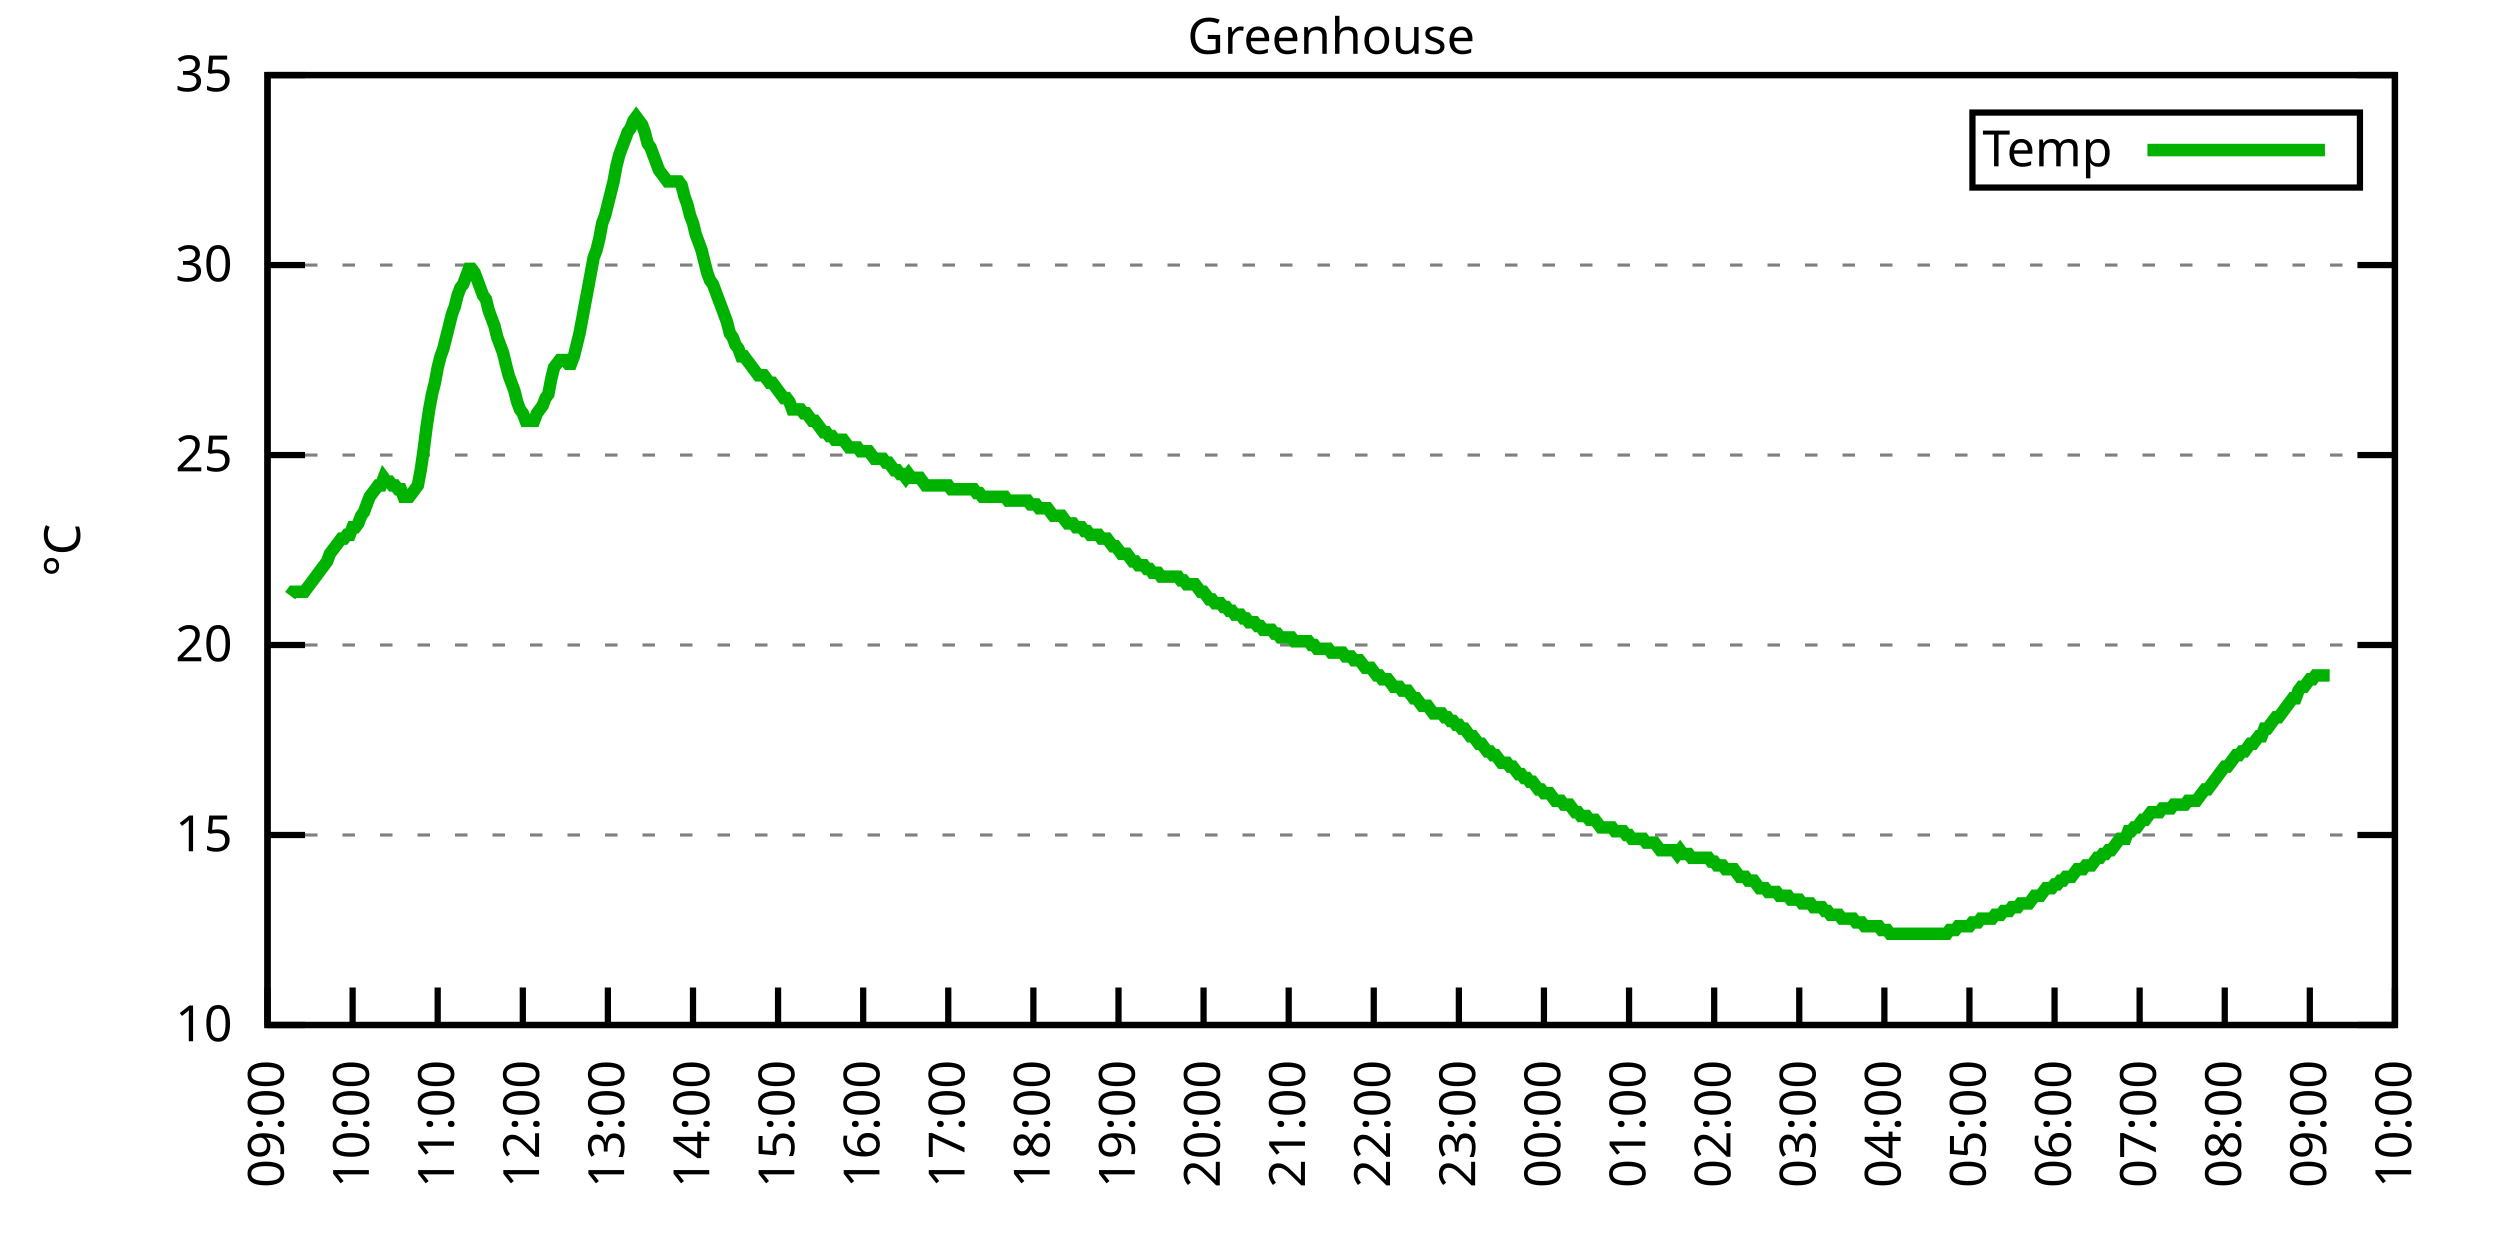
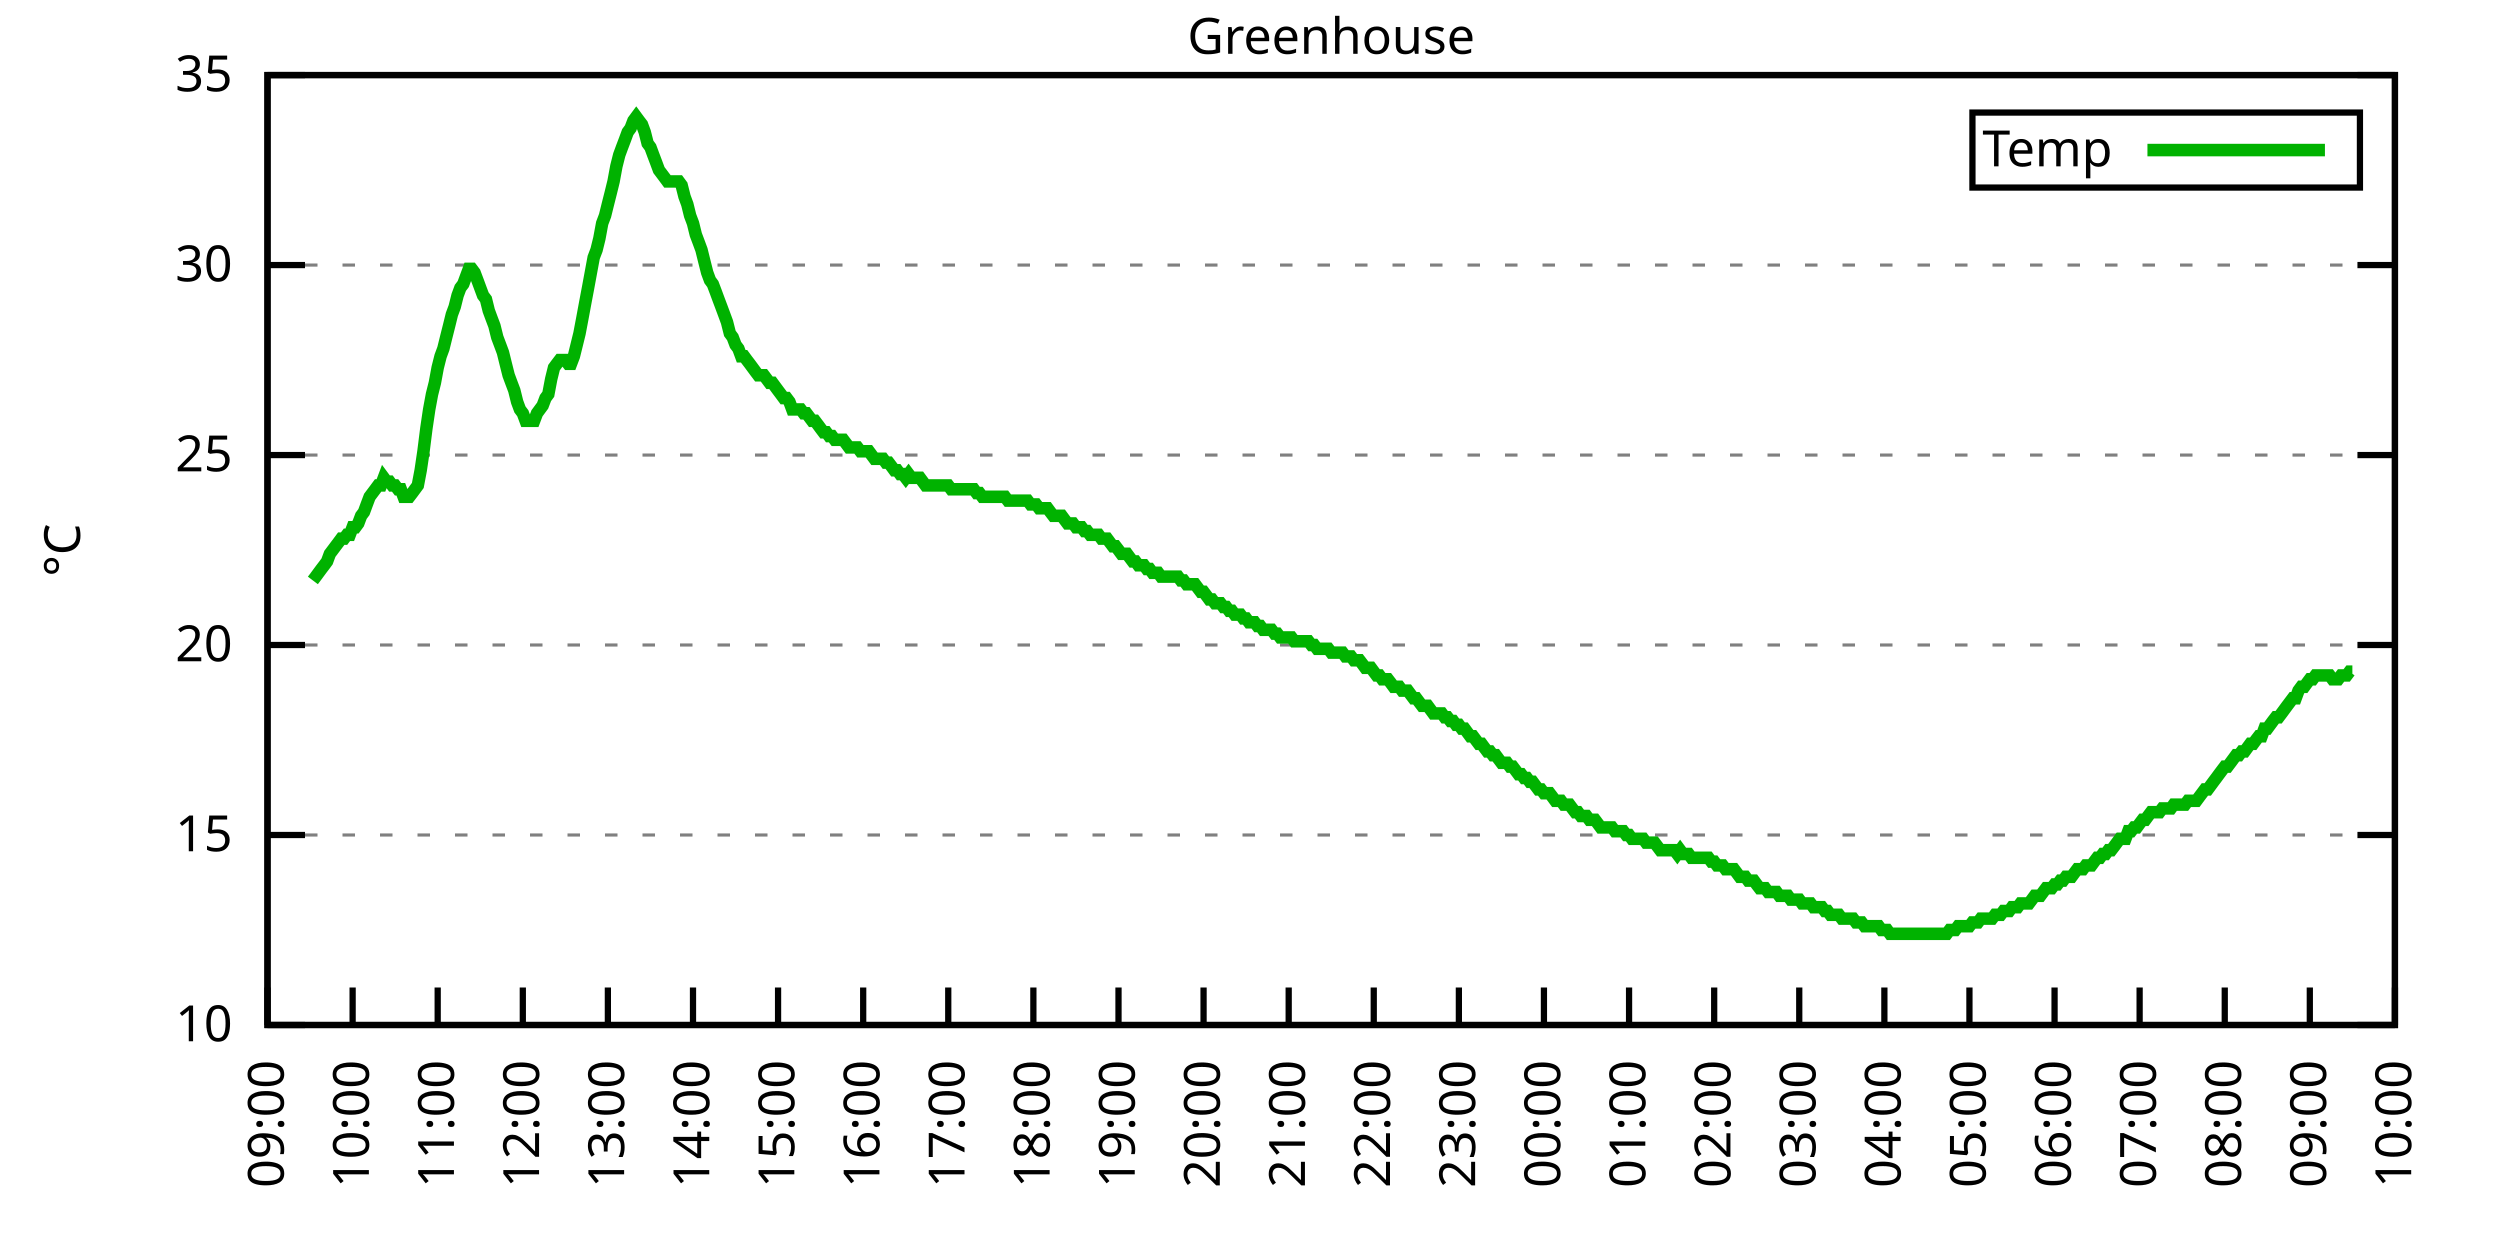
<svg xmlns="http://www.w3.org/2000/svg" xmlns:xlink="http://www.w3.org/1999/xlink" width="400" height="200" viewBox="0 0 400 200">
  <g id="gnuplot_canvas">
    <rect x="0" y="0" width="400" height="200" fill="none" />
    <defs>
      <circle id="gpDot" r="0.5" stroke-width="0.5" stroke="currentColor" />
      <path id="gpPt0" stroke-width="0.333" stroke="currentColor" d="M-1,0 h2 M0,-1 v2" />
      <path id="gpPt1" stroke-width="0.333" stroke="currentColor" d="M-1,-1 L1,1 M1,-1 L-1,1" />
      <path id="gpPt2" stroke-width="0.333" stroke="currentColor" d="M-1,0 L1,0 M0,-1 L0,1 M-1,-1 L1,1 M-1,1 L1,-1" />
      <rect id="gpPt3" stroke-width="0.333" stroke="currentColor" x="-1" y="-1" width="2" height="2" />
      <rect id="gpPt4" stroke-width="0.333" stroke="currentColor" fill="currentColor" x="-1" y="-1" width="2" height="2" />
      <circle id="gpPt5" stroke-width="0.333" stroke="currentColor" cx="0" cy="0" r="1" />
      <use xlink:href="#gpPt5" id="gpPt6" fill="currentColor" stroke="none" />
      <path id="gpPt7" stroke-width="0.333" stroke="currentColor" d="M0,-1.33 L-1.33,0.67 L1.33,0.67 z" />
      <use xlink:href="#gpPt7" id="gpPt8" fill="currentColor" stroke="none" />
      <use xlink:href="#gpPt7" id="gpPt9" stroke="currentColor" transform="rotate(180)" />
      <use xlink:href="#gpPt9" id="gpPt10" fill="currentColor" stroke="none" />
      <use xlink:href="#gpPt3" id="gpPt11" stroke="currentColor" transform="rotate(45)" />
      <use xlink:href="#gpPt11" id="gpPt12" fill="currentColor" stroke="none" />
      <path id="gpPt13" stroke-width="0.333" stroke="currentColor" d="M0,1.330 L1.265,0.411 L0.782,-1.067 L-0.782,-1.076 L-1.265,0.411 z" />
      <use xlink:href="#gpPt13" id="gpPt14" fill="currentColor" stroke="none" />
      <filter id="textbox" filterUnits="objectBoundingBox" x="0" y="0" height="1" width="1">
        <feFlood flood-color="white" flood-opacity="1" result="bgnd" />
        <feComposite in="SourceGraphic" in2="bgnd" operator="atop" />
      </filter>
      <filter id="greybox" filterUnits="objectBoundingBox" x="0" y="0" height="1" width="1">
        <feFlood flood-color="lightgrey" flood-opacity="1" result="grey" />
        <feComposite in="SourceGraphic" in2="grey" operator="atop" />
      </filter>
    </defs>
    <g fill="none" color="white" stroke="currentColor" stroke-width="1.00" stroke-linecap="butt" stroke-linejoin="miter">
</g>
    <g fill="none" color="black" stroke="currentColor" stroke-width="1.00" stroke-linecap="butt" stroke-linejoin="miter">
      <g stroke="none" shape-rendering="crispEdges">
        <polygon fill="rgb(255, 255, 255)" points="42.80,164.00 383.18,164.00 383.18,12.02 42.80,12.02 " />
      </g>
    </g>
    <g fill="none" color="black" stroke="currentColor" stroke-width="1.00" stroke-linecap="butt" stroke-linejoin="miter">
</g>
    <g fill="none" color="black" stroke="black" stroke-width="0.50" stroke-linecap="butt" stroke-linejoin="miter">
</g>
    <g fill="none" color="gray" stroke="currentColor" stroke-width="0.50" stroke-linecap="butt" stroke-linejoin="miter">
      <path stroke="gray" stroke-dasharray="2,4" class="gridline" d="M42.80,164.00 L383.19,164.00  " />
    </g>
    <g fill="none" color="gray" stroke="gray" stroke-width="1.00" stroke-linecap="butt" stroke-linejoin="miter">
</g>
    <g fill="none" color="black" stroke="currentColor" stroke-width="1.00" stroke-linecap="butt" stroke-linejoin="miter">
      <path stroke="black" d="M42.80,164.00 L48.80,164.00 M383.19,164.00 L377.19,164.00  " />
      <g transform="translate(37.20,166.60)" stroke="none" fill="black" font-family="Sans" font-size="8.00" text-anchor="end">
        <text>
          <tspan font-family="Sans"> 10</tspan>
        </text>
      </g>
    </g>
    <g fill="none" color="black" stroke="currentColor" stroke-width="1.00" stroke-linecap="butt" stroke-linejoin="miter">
</g>
    <g fill="none" color="black" stroke="black" stroke-width="0.50" stroke-linecap="butt" stroke-linejoin="miter">
</g>
    <g fill="none" color="gray" stroke="currentColor" stroke-width="0.50" stroke-linecap="butt" stroke-linejoin="miter">
      <path stroke="gray" stroke-dasharray="2,4" class="gridline" d="M42.80,133.60 L383.19,133.60  " />
    </g>
    <g fill="none" color="gray" stroke="gray" stroke-width="1.00" stroke-linecap="butt" stroke-linejoin="miter">
</g>
    <g fill="none" color="black" stroke="currentColor" stroke-width="1.00" stroke-linecap="butt" stroke-linejoin="miter">
      <path stroke="black" d="M42.80,133.60 L48.80,133.60 M383.19,133.60 L377.19,133.60  " />
      <g transform="translate(37.20,136.20)" stroke="none" fill="black" font-family="Sans" font-size="8.00" text-anchor="end">
        <text>
          <tspan font-family="Sans"> 15</tspan>
        </text>
      </g>
    </g>
    <g fill="none" color="black" stroke="currentColor" stroke-width="1.00" stroke-linecap="butt" stroke-linejoin="miter">
</g>
    <g fill="none" color="black" stroke="black" stroke-width="0.50" stroke-linecap="butt" stroke-linejoin="miter">
</g>
    <g fill="none" color="gray" stroke="currentColor" stroke-width="0.50" stroke-linecap="butt" stroke-linejoin="miter">
      <path stroke="gray" stroke-dasharray="2,4" class="gridline" d="M42.80,103.20 L383.19,103.20  " />
    </g>
    <g fill="none" color="gray" stroke="gray" stroke-width="1.00" stroke-linecap="butt" stroke-linejoin="miter">
</g>
    <g fill="none" color="black" stroke="currentColor" stroke-width="1.00" stroke-linecap="butt" stroke-linejoin="miter">
      <path stroke="black" d="M42.80,103.20 L48.80,103.20 M383.19,103.20 L377.19,103.20  " />
      <g transform="translate(37.20,105.80)" stroke="none" fill="black" font-family="Sans" font-size="8.00" text-anchor="end">
        <text>
          <tspan font-family="Sans"> 20</tspan>
        </text>
      </g>
    </g>
    <g fill="none" color="black" stroke="currentColor" stroke-width="1.00" stroke-linecap="butt" stroke-linejoin="miter">
</g>
    <g fill="none" color="black" stroke="black" stroke-width="0.50" stroke-linecap="butt" stroke-linejoin="miter">
</g>
    <g fill="none" color="gray" stroke="currentColor" stroke-width="0.50" stroke-linecap="butt" stroke-linejoin="miter">
      <path stroke="gray" stroke-dasharray="2,4" class="gridline" d="M42.80,72.81 L383.19,72.81  " />
    </g>
    <g fill="none" color="gray" stroke="gray" stroke-width="1.00" stroke-linecap="butt" stroke-linejoin="miter">
</g>
    <g fill="none" color="black" stroke="currentColor" stroke-width="1.00" stroke-linecap="butt" stroke-linejoin="miter">
      <path stroke="black" d="M42.80,72.81 L48.80,72.81 M383.19,72.81 L377.19,72.81  " />
      <g transform="translate(37.20,75.41)" stroke="none" fill="black" font-family="Sans" font-size="8.00" text-anchor="end">
        <text>
          <tspan font-family="Sans"> 25</tspan>
        </text>
      </g>
    </g>
    <g fill="none" color="black" stroke="currentColor" stroke-width="1.00" stroke-linecap="butt" stroke-linejoin="miter">
</g>
    <g fill="none" color="black" stroke="black" stroke-width="0.50" stroke-linecap="butt" stroke-linejoin="miter">
</g>
    <g fill="none" color="gray" stroke="currentColor" stroke-width="0.50" stroke-linecap="butt" stroke-linejoin="miter">
      <path stroke="gray" stroke-dasharray="2,4" class="gridline" d="M42.80,42.41 L383.19,42.41  " />
    </g>
    <g fill="none" color="gray" stroke="gray" stroke-width="1.00" stroke-linecap="butt" stroke-linejoin="miter">
</g>
    <g fill="none" color="black" stroke="currentColor" stroke-width="1.00" stroke-linecap="butt" stroke-linejoin="miter">
      <path stroke="black" d="M42.80,42.41 L48.80,42.41 M383.19,42.41 L377.19,42.41  " />
      <g transform="translate(37.20,45.01)" stroke="none" fill="black" font-family="Sans" font-size="8.00" text-anchor="end">
        <text>
          <tspan font-family="Sans"> 30</tspan>
        </text>
      </g>
    </g>
    <g fill="none" color="black" stroke="currentColor" stroke-width="1.00" stroke-linecap="butt" stroke-linejoin="miter">
</g>
    <g fill="none" color="black" stroke="black" stroke-width="0.50" stroke-linecap="butt" stroke-linejoin="miter">
</g>
    <g fill="none" color="gray" stroke="currentColor" stroke-width="0.50" stroke-linecap="butt" stroke-linejoin="miter">
      <path stroke="gray" stroke-dasharray="2,4" class="gridline" d="M42.80,12.01 L383.19,12.01  " />
    </g>
    <g fill="none" color="gray" stroke="gray" stroke-width="1.00" stroke-linecap="butt" stroke-linejoin="miter">
</g>
    <g fill="none" color="black" stroke="currentColor" stroke-width="1.00" stroke-linecap="butt" stroke-linejoin="miter">
      <path stroke="black" d="M42.80,12.01 L48.80,12.01 M383.19,12.01 L377.19,12.01  " />
      <g transform="translate(37.20,14.61)" stroke="none" fill="black" font-family="Sans" font-size="8.00" text-anchor="end">
        <text>
          <tspan font-family="Sans"> 35</tspan>
        </text>
      </g>
    </g>
    <g fill="none" color="black" stroke="currentColor" stroke-width="1.00" stroke-linecap="butt" stroke-linejoin="miter">
      <path stroke="black" d="M42.80,164.00 L42.80,158.00  " />
      <g transform="translate(45.40,169.60) rotate(270.00)" stroke="none" fill="black" font-family="Sans" font-size="8.00" text-anchor="end">
        <text>
          <tspan font-family="Sans">09:00</tspan>
        </text>
      </g>
    </g>
    <g fill="none" color="black" stroke="currentColor" stroke-width="1.00" stroke-linecap="butt" stroke-linejoin="miter">
      <path stroke="black" d="M56.42,164.00 L56.42,158.00  " />
      <g transform="translate(59.02,169.60) rotate(270.00)" stroke="none" fill="black" font-family="Sans" font-size="8.00" text-anchor="end">
        <text>
          <tspan font-family="Sans">10:00</tspan>
        </text>
      </g>
    </g>
    <g fill="none" color="black" stroke="currentColor" stroke-width="1.00" stroke-linecap="butt" stroke-linejoin="miter">
      <path stroke="black" d="M70.03,164.00 L70.03,158.00  " />
      <g transform="translate(72.63,169.60) rotate(270.00)" stroke="none" fill="black" font-family="Sans" font-size="8.00" text-anchor="end">
        <text>
          <tspan font-family="Sans">11:00</tspan>
        </text>
      </g>
    </g>
    <g fill="none" color="black" stroke="currentColor" stroke-width="1.00" stroke-linecap="butt" stroke-linejoin="miter">
      <path stroke="black" d="M83.65,164.00 L83.65,158.00  " />
      <g transform="translate(86.25,169.60) rotate(270.00)" stroke="none" fill="black" font-family="Sans" font-size="8.00" text-anchor="end">
        <text>
          <tspan font-family="Sans">12:00</tspan>
        </text>
      </g>
    </g>
    <g fill="none" color="black" stroke="currentColor" stroke-width="1.00" stroke-linecap="butt" stroke-linejoin="miter">
      <path stroke="black" d="M97.26,164.00 L97.26,158.00  " />
      <g transform="translate(99.86,169.60) rotate(270.00)" stroke="none" fill="black" font-family="Sans" font-size="8.00" text-anchor="end">
        <text>
          <tspan font-family="Sans">13:00</tspan>
        </text>
      </g>
    </g>
    <g fill="none" color="black" stroke="currentColor" stroke-width="1.00" stroke-linecap="butt" stroke-linejoin="miter">
      <path stroke="black" d="M110.88,164.00 L110.88,158.00  " />
      <g transform="translate(113.48,169.60) rotate(270.00)" stroke="none" fill="black" font-family="Sans" font-size="8.00" text-anchor="end">
        <text>
          <tspan font-family="Sans">14:00</tspan>
        </text>
      </g>
    </g>
    <g fill="none" color="black" stroke="currentColor" stroke-width="1.00" stroke-linecap="butt" stroke-linejoin="miter">
      <path stroke="black" d="M124.49,164.00 L124.49,158.00  " />
      <g transform="translate(127.09,169.60) rotate(270.00)" stroke="none" fill="black" font-family="Sans" font-size="8.00" text-anchor="end">
        <text>
          <tspan font-family="Sans">15:00</tspan>
        </text>
      </g>
    </g>
    <g fill="none" color="black" stroke="currentColor" stroke-width="1.00" stroke-linecap="butt" stroke-linejoin="miter">
      <path stroke="black" d="M138.11,164.00 L138.11,158.00  " />
      <g transform="translate(140.71,169.60) rotate(270.00)" stroke="none" fill="black" font-family="Sans" font-size="8.00" text-anchor="end">
        <text>
          <tspan font-family="Sans">16:00</tspan>
        </text>
      </g>
    </g>
    <g fill="none" color="black" stroke="currentColor" stroke-width="1.00" stroke-linecap="butt" stroke-linejoin="miter">
      <path stroke="black" d="M151.72,164.00 L151.72,158.00  " />
      <g transform="translate(154.32,169.60) rotate(270.00)" stroke="none" fill="black" font-family="Sans" font-size="8.00" text-anchor="end">
        <text>
          <tspan font-family="Sans">17:00</tspan>
        </text>
      </g>
    </g>
    <g fill="none" color="black" stroke="currentColor" stroke-width="1.00" stroke-linecap="butt" stroke-linejoin="miter">
      <path stroke="black" d="M165.34,164.00 L165.34,158.00  " />
      <g transform="translate(167.94,169.60) rotate(270.00)" stroke="none" fill="black" font-family="Sans" font-size="8.00" text-anchor="end">
        <text>
          <tspan font-family="Sans">18:00</tspan>
        </text>
      </g>
    </g>
    <g fill="none" color="black" stroke="currentColor" stroke-width="1.00" stroke-linecap="butt" stroke-linejoin="miter">
      <path stroke="black" d="M178.96,164.00 L178.96,158.00  " />
      <g transform="translate(181.56,169.60) rotate(270.00)" stroke="none" fill="black" font-family="Sans" font-size="8.00" text-anchor="end">
        <text>
          <tspan font-family="Sans">19:00</tspan>
        </text>
      </g>
    </g>
    <g fill="none" color="black" stroke="currentColor" stroke-width="1.00" stroke-linecap="butt" stroke-linejoin="miter">
      <path stroke="black" d="M192.57,164.00 L192.57,158.00  " />
      <g transform="translate(195.17,169.60) rotate(270.00)" stroke="none" fill="black" font-family="Sans" font-size="8.00" text-anchor="end">
        <text>
          <tspan font-family="Sans">20:00</tspan>
        </text>
      </g>
    </g>
    <g fill="none" color="black" stroke="currentColor" stroke-width="1.00" stroke-linecap="butt" stroke-linejoin="miter">
      <path stroke="black" d="M206.19,164.00 L206.19,158.00  " />
      <g transform="translate(208.79,169.60) rotate(270.00)" stroke="none" fill="black" font-family="Sans" font-size="8.00" text-anchor="end">
        <text>
          <tspan font-family="Sans">21:00</tspan>
        </text>
      </g>
    </g>
    <g fill="none" color="black" stroke="currentColor" stroke-width="1.00" stroke-linecap="butt" stroke-linejoin="miter">
      <path stroke="black" d="M219.80,164.00 L219.80,158.00  " />
      <g transform="translate(222.40,169.60) rotate(270.00)" stroke="none" fill="black" font-family="Sans" font-size="8.00" text-anchor="end">
        <text>
          <tspan font-family="Sans">22:00</tspan>
        </text>
      </g>
    </g>
    <g fill="none" color="black" stroke="currentColor" stroke-width="1.00" stroke-linecap="butt" stroke-linejoin="miter">
      <path stroke="black" d="M233.42,164.00 L233.42,158.00  " />
      <g transform="translate(236.02,169.60) rotate(270.00)" stroke="none" fill="black" font-family="Sans" font-size="8.00" text-anchor="end">
        <text>
          <tspan font-family="Sans">23:00</tspan>
        </text>
      </g>
    </g>
    <g fill="none" color="black" stroke="currentColor" stroke-width="1.00" stroke-linecap="butt" stroke-linejoin="miter">
      <path stroke="black" d="M247.03,164.00 L247.03,158.00  " />
      <g transform="translate(249.63,169.60) rotate(270.00)" stroke="none" fill="black" font-family="Sans" font-size="8.00" text-anchor="end">
        <text>
          <tspan font-family="Sans">00:00</tspan>
        </text>
      </g>
    </g>
    <g fill="none" color="black" stroke="currentColor" stroke-width="1.00" stroke-linecap="butt" stroke-linejoin="miter">
      <path stroke="black" d="M260.65,164.00 L260.65,158.00  " />
      <g transform="translate(263.25,169.60) rotate(270.00)" stroke="none" fill="black" font-family="Sans" font-size="8.00" text-anchor="end">
        <text>
          <tspan font-family="Sans">01:00</tspan>
        </text>
      </g>
    </g>
    <g fill="none" color="black" stroke="currentColor" stroke-width="1.00" stroke-linecap="butt" stroke-linejoin="miter">
      <path stroke="black" d="M274.27,164.00 L274.27,158.00  " />
      <g transform="translate(276.87,169.60) rotate(270.00)" stroke="none" fill="black" font-family="Sans" font-size="8.00" text-anchor="end">
        <text>
          <tspan font-family="Sans">02:00</tspan>
        </text>
      </g>
    </g>
    <g fill="none" color="black" stroke="currentColor" stroke-width="1.00" stroke-linecap="butt" stroke-linejoin="miter">
      <path stroke="black" d="M287.88,164.00 L287.88,158.00  " />
      <g transform="translate(290.48,169.60) rotate(270.00)" stroke="none" fill="black" font-family="Sans" font-size="8.00" text-anchor="end">
        <text>
          <tspan font-family="Sans">03:00</tspan>
        </text>
      </g>
    </g>
    <g fill="none" color="black" stroke="currentColor" stroke-width="1.00" stroke-linecap="butt" stroke-linejoin="miter">
      <path stroke="black" d="M301.50,164.00 L301.50,158.00  " />
      <g transform="translate(304.10,169.60) rotate(270.00)" stroke="none" fill="black" font-family="Sans" font-size="8.00" text-anchor="end">
        <text>
          <tspan font-family="Sans">04:00</tspan>
        </text>
      </g>
    </g>
    <g fill="none" color="black" stroke="currentColor" stroke-width="1.00" stroke-linecap="butt" stroke-linejoin="miter">
      <path stroke="black" d="M315.11,164.00 L315.11,158.00  " />
      <g transform="translate(317.71,169.60) rotate(270.00)" stroke="none" fill="black" font-family="Sans" font-size="8.00" text-anchor="end">
        <text>
          <tspan font-family="Sans">05:00</tspan>
        </text>
      </g>
    </g>
    <g fill="none" color="black" stroke="currentColor" stroke-width="1.00" stroke-linecap="butt" stroke-linejoin="miter">
      <path stroke="black" d="M328.73,164.00 L328.73,158.00  " />
      <g transform="translate(331.33,169.60) rotate(270.00)" stroke="none" fill="black" font-family="Sans" font-size="8.00" text-anchor="end">
        <text>
          <tspan font-family="Sans">06:00</tspan>
        </text>
      </g>
    </g>
    <g fill="none" color="black" stroke="currentColor" stroke-width="1.00" stroke-linecap="butt" stroke-linejoin="miter">
      <path stroke="black" d="M342.34,164.00 L342.34,158.00  " />
      <g transform="translate(344.94,169.60) rotate(270.00)" stroke="none" fill="black" font-family="Sans" font-size="8.00" text-anchor="end">
        <text>
          <tspan font-family="Sans">07:00</tspan>
        </text>
      </g>
    </g>
    <g fill="none" color="black" stroke="currentColor" stroke-width="1.00" stroke-linecap="butt" stroke-linejoin="miter">
      <path stroke="black" d="M355.96,164.00 L355.96,158.00  " />
      <g transform="translate(358.56,169.60) rotate(270.00)" stroke="none" fill="black" font-family="Sans" font-size="8.00" text-anchor="end">
        <text>
          <tspan font-family="Sans">08:00</tspan>
        </text>
      </g>
    </g>
    <g fill="none" color="black" stroke="currentColor" stroke-width="1.00" stroke-linecap="butt" stroke-linejoin="miter">
      <path stroke="black" d="M369.57,164.00 L369.57,158.00  " />
      <g transform="translate(372.17,169.60) rotate(270.00)" stroke="none" fill="black" font-family="Sans" font-size="8.00" text-anchor="end">
        <text>
          <tspan font-family="Sans">09:00</tspan>
        </text>
      </g>
    </g>
    <g fill="none" color="black" stroke="currentColor" stroke-width="1.00" stroke-linecap="butt" stroke-linejoin="miter">
      <path stroke="black" d="M383.19,164.00 L383.19,158.00  " />
      <g transform="translate(385.79,169.60) rotate(270.00)" stroke="none" fill="black" font-family="Sans" font-size="8.00" text-anchor="end">
        <text>
          <tspan font-family="Sans">10:00</tspan>
        </text>
      </g>
    </g>
    <g fill="none" color="black" stroke="currentColor" stroke-width="1.00" stroke-linecap="butt" stroke-linejoin="miter">
</g>
    <g fill="none" color="black" stroke="currentColor" stroke-width="1.00" stroke-linecap="butt" stroke-linejoin="miter">
      <path stroke="black" d="M42.80,12.01 L42.80,164.00 L383.19,164.00 L383.19,12.01 L42.80,12.01 Z  " />
    </g>
    <g fill="none" color="black" stroke="currentColor" stroke-width="1.00" stroke-linecap="butt" stroke-linejoin="miter">
</g>
    <g fill="none" color="black" stroke="currentColor" stroke-width="1.00" stroke-linecap="butt" stroke-linejoin="miter">
      <path stroke="black" d="M315.59,30.01 L315.59,18.01 L377.59,18.01 L377.59,30.01 L315.59,30.01 Z  " />
    </g>
    <g id="Greenhouse_plot_1">
      <g fill="none" color="white" stroke="black" stroke-width="2.00" stroke-linecap="butt" stroke-linejoin="miter">
</g>
      <g fill="none" color="black" stroke="currentColor" stroke-width="2.00" stroke-linecap="butt" stroke-linejoin="miter">
        <g transform="translate(337.99,26.61)" stroke="none" fill="black" font-family="Sans" font-size="8.00" text-anchor="end">
          <text>
            <tspan font-family="Sans">Temp</tspan>
          </text>
        </g>
      </g>
      <g fill="none" color="black" stroke="currentColor" stroke-width="2.00" stroke-linecap="butt" stroke-linejoin="miter">
-         <path stroke="rgb(  0, 178,   0)" d="M343.59,24.01 L371.99,24.01 M46.43,95.30 L46.88,94.69 L47.34,94.69 L47.79,94.69 L48.25,94.69 L48.70,94.69   L49.15,94.08 L49.61,93.48 L50.06,92.87 L50.52,92.26 L50.97,91.65 L51.42,91.04 L51.88,90.44 L52.33,89.83   L52.78,88.61 L53.24,88.00 L53.69,87.40 L54.15,86.79 L54.60,86.18 L55.05,86.18 L55.51,85.57 L55.96,85.57   L56.42,84.36 L56.87,84.36 L57.32,83.75 L57.78,82.53 L58.23,81.93 L58.68,80.71 L59.14,79.49 L59.59,78.89   L60.05,78.28 L60.50,77.67 L60.95,77.67 L61.41,76.45 L61.86,77.06 L62.32,77.06 L62.77,77.67 L63.22,77.67   L63.68,78.28 L64.13,78.28 L64.58,79.49 L65.04,79.49 L65.49,79.49 L65.95,78.89 L66.40,78.28 L66.85,77.67   L67.31,75.24 L67.76,72.20 L68.22,68.55 L68.67,65.51 L69.12,63.08 L69.58,61.25 L70.03,58.82 L70.49,57.00   L70.94,55.78 L71.39,53.96 L71.85,52.14 L72.30,50.31 L72.75,49.10 L73.21,47.27 L73.66,46.06 L74.12,45.45   L74.57,44.23 L75.02,43.02 L75.48,43.02 L75.93,43.62 L76.39,44.84 L76.84,46.06 L77.29,47.27 L77.75,47.88   L78.20,49.70 L78.65,50.92 L79.11,52.14 L79.56,53.96 L80.02,55.18 L80.47,56.39 L80.92,58.21 L81.38,60.04   L81.83,61.25 L82.29,62.47 L82.74,64.29 L83.19,65.51 L83.65,66.12 L84.10,67.33 L84.55,67.33 L85.01,67.33   L85.46,67.33 L85.92,66.12 L86.37,65.51 L86.82,64.90 L87.28,63.69 L87.73,63.08 L88.19,60.65 L88.64,58.82   L89.09,58.21 L89.55,57.61 L90.00,57.61 L90.45,57.61 L90.91,58.21 L91.36,58.21 L91.82,57.00 L92.27,55.18   L92.72,53.35 L93.18,50.92 L93.63,48.49 L94.09,46.06 L94.54,43.62 L94.99,41.19 L95.45,39.98 L95.90,38.15   L96.35,35.72 L96.81,34.50 L97.26,32.68 L97.72,30.86 L98.17,29.03 L98.62,26.60 L99.08,24.78 L99.53,23.56   L99.99,22.35 L100.44,21.13 L100.89,20.52 L101.35,19.31 L101.80,18.70 L102.25,19.31 L102.71,19.91 L103.16,21.13   L103.62,22.95 L104.07,23.56 L104.52,24.78 L104.98,25.99 L105.43,27.21 L105.89,27.82 L106.34,28.42 L106.79,29.03   L107.25,29.03 L107.70,29.03 L108.15,29.03 L108.61,29.03 L109.06,29.64 L109.52,31.46 L109.97,32.68 L110.42,34.50   L110.88,35.72 L111.33,37.54 L111.79,38.76 L112.24,39.98 L112.69,41.80 L113.15,43.62 L113.60,44.84 L114.05,45.45   L114.51,46.66 L114.96,47.88 L115.42,49.10 L115.87,50.31 L116.32,51.53 L116.78,53.35 L117.23,53.96 L117.69,55.18   L118.14,55.78 L118.59,57.00 L119.05,57.00 L119.50,57.61 L119.96,58.21 L120.41,58.82 L120.86,59.43 L121.32,60.04   L121.77,60.04 L122.22,60.04 L122.68,60.65 L123.13,61.25 L123.59,61.25 L124.04,61.86 L124.49,62.47 L124.95,63.08   L125.40,63.69 L125.86,63.69 L126.31,64.29 L126.76,65.51 L127.67,65.51 L128.12,65.51 L128.58,66.12 L129.03,66.12   L129.49,66.73 L129.94,67.33 L130.39,67.33 L130.85,67.94 L131.30,68.55 L131.76,69.16 L132.21,69.16 L132.66,69.77   L133.12,69.77 L133.57,70.37 L134.02,70.37 L134.48,70.37 L134.93,70.37 L135.39,70.98 L135.84,71.59 L136.29,71.59   L136.75,71.59 L137.20,71.59 L137.66,72.20 L138.11,72.20 L138.56,72.20 L139.02,72.20 L139.47,72.81 L139.92,73.41   L140.38,73.41 L140.83,73.41 L141.29,73.41 L141.74,74.02 L142.19,74.02 L142.65,74.63 L143.10,75.24 L143.56,75.24   L144.01,75.85 L144.46,75.85 L144.92,76.45 L145.37,75.85 L145.82,76.45 L146.28,76.45 L146.73,76.45 L147.19,76.45   L147.64,77.06 L148.09,77.67 L148.55,77.67 L149.00,77.67 L149.46,77.67 L149.91,77.67 L150.36,77.67 L150.82,77.67   L151.27,77.67 L151.72,77.67 L152.18,78.28 L152.63,78.28 L153.09,78.28 L153.54,78.28 L153.99,78.28 L154.45,78.28   L154.90,78.28 L155.36,78.28 L155.81,78.28 L156.26,78.89 L156.72,78.89 L157.17,79.49 L157.62,79.49 L158.08,79.49   L158.53,79.49 L158.99,79.49 L159.44,79.49 L159.89,79.49 L160.35,79.49 L160.80,79.49 L161.26,80.10 L161.71,80.10   L162.16,80.10 L162.62,80.10 L163.07,80.10 L163.52,80.10 L163.98,80.10 L164.43,80.10 L164.89,80.71 L165.34,80.71   L165.79,80.71 L166.25,81.32 L166.70,81.32 L167.16,81.32 L167.61,81.32 L168.06,81.93 L168.52,82.53 L168.97,82.53   L169.43,82.53 L169.88,82.53 L170.33,83.14 L170.79,83.75 L171.24,83.75 L171.69,83.75 L172.15,84.36 L172.60,84.36   L173.06,84.36 L173.51,84.97 L173.96,84.97 L174.42,85.57 L174.87,85.57 L175.33,85.57 L175.78,85.57 L176.23,86.18   L176.69,86.18 L177.14,86.18 L177.59,86.79 L178.05,87.40 L178.50,87.40 L178.96,88.00 L179.41,88.61 L179.86,88.61   L180.32,88.61 L180.77,89.22 L181.23,89.83 L181.68,89.83 L182.13,90.44 L182.59,90.44 L183.04,90.44 L183.49,91.04   L183.95,91.04 L184.40,91.65 L184.86,91.65 L185.31,91.65 L185.76,92.26 L186.22,92.26 L186.67,92.26 L187.13,92.26   L187.58,92.26 L188.03,92.26 L188.49,92.26 L188.94,92.87 L189.39,92.87 L189.85,93.48 L190.30,93.48 L190.76,93.48   L191.21,93.48 L191.66,94.08 L192.12,94.69 L192.57,94.69 L193.03,95.30 L193.48,95.91 L193.93,95.91 L194.39,96.52   L194.84,96.52 L195.29,96.52 L195.75,97.12 L196.20,97.12 L196.66,97.73 L197.11,97.73 L197.56,98.34 L198.02,98.34   L198.47,98.34 L198.93,98.95 L199.38,98.95 L199.83,99.56 L200.29,99.56 L200.74,99.56 L201.19,100.16 L201.65,100.16   L202.10,100.77 L202.56,100.77 L203.01,100.77 L203.46,100.77 L203.92,101.38 L204.37,101.38 L204.83,101.99 L205.28,101.99   L205.73,101.99 L206.19,101.99 L206.64,101.99 L207.09,102.60 L207.55,102.60 L208.00,102.60 L208.46,102.60 L208.91,102.60   L209.36,102.60 L209.82,103.20 L210.27,103.20 L210.73,103.81 L211.18,103.81 L211.63,103.81 L212.09,103.81 L212.54,103.81   L213.00,104.42 L213.45,104.42 L213.90,104.42 L214.36,104.42 L214.81,104.42 L215.26,105.03 L215.72,105.03 L216.17,105.03   L216.63,105.64 L217.08,105.64 L217.53,105.64 L217.99,106.24 L218.44,106.85 L218.90,106.85 L219.35,106.85 L219.80,107.46   L220.26,108.07 L220.71,108.07 L221.16,108.68 L221.62,108.68 L222.07,108.68 L222.53,109.28 L222.98,109.89 L223.43,109.89   L223.89,109.89 L224.34,110.50 L224.80,110.50 L225.25,110.50 L225.70,111.11 L226.16,111.72 L226.61,111.72 L227.06,112.32   L227.52,112.93 L227.97,112.93 L228.43,112.93 L228.88,113.54 L229.33,114.15 L229.79,114.15 L230.24,114.15 L230.70,114.15   L231.15,114.76 L231.60,114.76 L232.06,115.36 L232.51,115.36 L232.96,115.97 L233.42,115.97 L233.87,116.58 L234.33,116.58   L234.78,117.19 L235.23,117.80 L235.69,117.80 L236.14,118.40 L236.60,119.01 L237.05,119.01 L237.50,119.62 L237.96,120.23   L238.41,120.23 L238.86,120.83 L239.32,120.83 L239.77,121.44 L240.23,122.05 L240.68,122.05 L241.13,122.05 L241.59,122.66   L242.04,122.66 L242.50,123.27 L242.95,123.87 L243.40,123.87 L243.86,124.48 L244.31,124.48 L244.76,125.09 L245.22,125.09   L245.67,125.70 L246.13,126.31 L246.58,126.31 L247.03,126.91 L247.49,126.91 L247.94,126.91 L248.40,127.52 L248.85,128.13   L249.30,128.13 L249.76,128.13 L250.21,128.74 L250.66,128.74 L251.12,128.74 L251.57,129.35 L252.03,129.95 L252.48,129.95   L252.93,130.56 L253.39,130.56 L253.84,130.56 L254.30,131.17 L254.75,131.17 L255.20,131.17 L255.66,131.78 L256.11,132.39   L256.56,132.39 L257.02,132.39 L257.47,132.39 L257.93,132.39 L258.38,132.99 L258.83,132.99 L259.29,132.99 L259.74,132.99   L260.20,133.60 L260.65,133.60 L261.10,134.21 L261.56,134.21 L262.01,134.21 L262.47,134.21 L262.92,134.21 L263.37,134.82   L263.83,134.82 L264.28,134.82 L264.73,134.82 L265.19,135.43 L265.64,136.03 L266.10,136.03 L266.55,136.03 L267.00,136.03   L267.46,136.03 L267.91,136.03 L268.37,136.64 L268.82,136.03 L269.27,136.64 L269.73,136.64 L270.18,136.64 L270.63,137.25   L271.09,137.25 L271.54,137.25 L272.00,137.25 L272.45,137.25 L272.90,137.25 L273.36,137.25 L273.81,137.86 L274.27,137.86   L274.72,138.47 L275.17,138.47 L275.63,138.47 L276.08,139.07 L276.53,139.07 L276.99,139.07 L277.44,139.07 L277.90,139.68   L278.35,140.29 L278.80,140.29 L279.26,140.29 L279.71,140.90 L280.17,140.90 L280.62,140.90 L281.07,141.51 L281.53,142.11   L281.98,142.11 L282.43,142.11 L282.89,142.72 L283.34,142.72 L283.80,142.72 L284.25,142.72 L284.70,143.33 L285.16,143.33   L285.61,143.33 L286.07,143.33 L286.52,143.94 L286.97,143.94 L287.43,143.94 L287.88,143.94 L288.33,144.55 L288.79,144.55   L289.24,144.55 L289.70,144.55 L290.15,145.15 L290.60,145.15 L291.06,145.15 L291.51,145.15 L291.97,145.76 L292.42,145.76   L292.87,146.37 L293.33,146.37 L293.78,146.37 L294.23,146.37 L294.69,146.98 L295.14,146.98 L295.60,146.98 L296.05,146.98   L296.50,146.98 L296.96,147.59 L297.41,147.59 L297.87,147.59 L298.32,148.19 L298.77,148.19 L299.23,148.19 L299.68,148.19   L300.13,148.19 L300.59,148.19 L301.04,148.80 L301.50,148.80 L301.95,148.80 L302.40,149.41 L302.86,149.41 L303.31,149.41   L303.77,149.41 L304.22,149.41 L304.67,149.41 L305.13,149.41 L305.58,149.41 L306.03,149.41 L306.49,149.41 L306.94,149.41   L307.40,149.41 L307.85,149.41 L308.30,149.41 L308.76,149.41 L309.21,149.41 L309.67,149.41 L310.12,149.41 L310.57,149.41   L311.03,149.41 L311.48,149.41 L311.94,148.80 L312.39,148.80 L312.84,148.80 L313.30,148.19 L313.75,148.19 L314.20,148.19   L314.66,148.19 L315.11,148.19 L315.57,147.59 L316.02,147.59 L316.47,147.59 L316.93,146.98 L317.38,146.98 L317.84,146.98   L318.29,146.98 L318.74,146.98 L319.20,146.37 L319.65,146.37 L320.10,146.37 L320.56,145.76 L321.01,145.76 L321.47,145.76   L321.92,145.15 L322.37,145.15 L322.83,145.15 L323.28,144.55 L323.74,144.55 L324.19,144.55 L324.64,144.55 L325.10,143.94   L325.55,143.33 L326.00,143.33 L326.46,143.33 L326.91,142.72 L327.37,142.11 L327.82,142.11 L328.27,142.11 L328.73,141.51   L329.18,141.51 L329.64,140.90 L330.09,140.90 L330.54,140.29 L331.00,140.29 L331.45,140.29 L331.90,139.68 L332.36,139.07   L332.81,139.07 L333.27,139.07 L333.72,138.47 L334.17,138.47 L334.63,138.47 L335.08,137.86 L335.54,137.25 L335.99,137.25   L336.44,136.64 L336.90,136.64 L337.35,136.03 L337.80,136.03 L338.26,135.43 L338.71,134.82 L339.17,134.21 L339.62,134.21   L340.07,134.21 L340.53,132.99 L340.98,132.99 L341.44,132.39 L341.89,132.39 L342.34,131.78 L342.80,131.17 L343.25,131.17   L343.70,130.56 L344.16,129.95 L344.61,129.95 L345.07,129.95 L345.52,129.95 L345.97,129.35 L346.43,129.35 L346.88,129.35   L347.34,129.35 L347.79,128.74 L348.24,128.74 L348.70,128.74 L349.15,128.74 L349.60,128.74 L350.06,128.13 L350.51,128.13   L350.97,128.13 L351.42,128.13 L351.87,127.52 L352.33,126.91 L352.78,126.31 L353.24,126.31 L353.69,125.70 L354.14,125.09   L354.60,124.48 L355.05,123.87 L355.50,123.27 L355.96,122.66 L356.41,122.66 L356.87,122.05 L357.32,121.44 L357.77,120.83   L358.23,120.83 L358.68,120.23 L359.14,120.23 L359.59,119.62 L360.04,119.01 L360.50,119.01 L360.95,118.40 L361.41,117.80   L361.86,117.80 L362.31,116.58 L362.77,116.58 L363.22,115.97 L363.67,115.36 L364.13,114.76 L364.58,114.76 L365.04,114.15   L365.49,113.54 L365.94,112.93 L366.40,112.32 L366.85,111.72 L367.31,111.72 L367.76,110.50 L368.21,109.89 L368.67,109.89   L369.12,109.28 L369.57,108.68 L370.03,108.68 L370.48,108.07 L370.94,108.07 L371.39,108.07 L371.84,108.07 L372.30,108.07   L372.75,108.07  " />
+         <path stroke="rgb(  0, 178,   0)" d="M343.59,24.01 L371.99,24.01 M50.06,92.87 L50.52,92.26 L50.97,91.65 L51.42,91.04 L51.88,90.44 L52.33,89.83   L52.78,88.61 L53.24,88.00 L53.69,87.40 L54.15,86.79 L54.60,86.18 L55.05,86.18 L55.51,85.57 L55.96,85.57   L56.42,84.36 L56.87,84.36 L57.32,83.75 L57.78,82.53 L58.23,81.93 L58.68,80.71 L59.14,79.49 L59.59,78.89   L60.05,78.28 L60.50,77.67 L60.95,77.67 L61.41,76.45 L61.86,77.06 L62.32,77.06 L62.77,77.67 L63.22,77.67   L63.68,78.28 L64.13,78.28 L64.58,79.49 L65.04,79.49 L65.49,79.49 L65.95,78.89 L66.40,78.28 L66.85,77.67   L67.31,75.24 L67.76,72.20 L68.22,68.55 L68.67,65.51 L69.12,63.08 L69.58,61.25 L70.03,58.82 L70.49,57.00   L70.94,55.78 L71.39,53.96 L71.85,52.14 L72.30,50.31 L72.75,49.10 L73.21,47.27 L73.66,46.06 L74.12,45.45   L74.57,44.23 L75.02,43.02 L75.48,43.02 L75.93,43.62 L76.39,44.84 L76.84,46.06 L77.29,47.27 L77.75,47.88   L78.20,49.70 L78.65,50.92 L79.11,52.14 L79.56,53.96 L80.02,55.18 L80.47,56.39 L80.92,58.21 L81.38,60.04   L81.83,61.25 L82.29,62.47 L82.74,64.29 L83.19,65.51 L83.65,66.12 L84.10,67.33 L84.55,67.33 L85.01,67.33   L85.46,67.33 L85.92,66.12 L86.37,65.51 L86.82,64.90 L87.28,63.69 L87.73,63.08 L88.19,60.65 L88.64,58.82   L89.09,58.21 L89.55,57.61 L90.00,57.61 L90.45,57.61 L90.91,58.21 L91.36,58.21 L91.82,57.00 L92.27,55.18   L92.72,53.35 L93.18,50.92 L93.63,48.49 L94.09,46.06 L94.54,43.62 L94.99,41.19 L95.45,39.98 L95.90,38.15   L96.35,35.72 L96.81,34.50 L97.26,32.68 L97.72,30.86 L98.17,29.03 L98.62,26.60 L99.08,24.78 L99.53,23.56   L99.99,22.35 L100.44,21.13 L100.89,20.52 L101.35,19.31 L101.80,18.70 L102.25,19.31 L102.71,19.91 L103.16,21.13   L103.62,22.95 L104.07,23.56 L104.52,24.78 L104.98,25.99 L105.43,27.21 L105.89,27.82 L106.34,28.42 L106.79,29.03   L107.25,29.03 L107.70,29.03 L108.15,29.03 L108.61,29.03 L109.06,29.64 L109.52,31.46 L109.97,32.68 L110.42,34.50   L110.88,35.72 L111.33,37.54 L111.79,38.76 L112.24,39.98 L112.69,41.80 L113.15,43.62 L113.60,44.84 L114.05,45.45   L114.51,46.66 L114.96,47.88 L115.42,49.10 L115.87,50.31 L116.32,51.53 L116.78,53.35 L117.23,53.96 L117.69,55.18   L118.14,55.78 L118.59,57.00 L119.05,57.00 L119.50,57.61 L119.96,58.21 L120.41,58.82 L120.86,59.43 L121.32,60.04   L121.77,60.04 L122.22,60.04 L122.68,60.65 L123.13,61.25 L123.59,61.25 L124.04,61.86 L124.49,62.47 L124.95,63.08   L125.40,63.69 L125.86,63.69 L126.31,64.29 L126.76,65.51 L127.67,65.51 L128.12,65.51 L128.58,66.12 L129.03,66.12   L129.49,66.73 L129.94,67.33 L130.39,67.33 L130.85,67.94 L131.30,68.55 L131.76,69.16 L132.21,69.16 L132.66,69.77   L133.12,69.77 L133.57,70.37 L134.02,70.37 L134.48,70.37 L134.93,70.37 L135.39,70.98 L135.84,71.59 L136.29,71.59   L136.75,71.59 L137.20,71.59 L137.66,72.20 L138.11,72.20 L138.56,72.20 L139.02,72.20 L139.47,72.81 L139.92,73.41   L140.38,73.41 L140.83,73.41 L141.29,73.41 L141.74,74.02 L142.19,74.02 L142.65,74.63 L143.10,75.24 L143.56,75.24   L144.01,75.85 L144.46,75.85 L144.92,76.45 L145.37,75.85 L145.82,76.45 L146.28,76.45 L146.73,76.45 L147.19,76.45   L147.64,77.06 L148.09,77.67 L148.55,77.67 L149.00,77.67 L149.46,77.67 L149.91,77.67 L150.36,77.67 L150.82,77.67   L151.27,77.67 L151.72,77.67 L152.18,78.28 L152.63,78.28 L153.09,78.28 L153.54,78.28 L153.99,78.28 L154.45,78.28   L154.90,78.28 L155.36,78.28 L155.81,78.28 L156.26,78.89 L156.72,78.89 L157.17,79.49 L157.62,79.49 L158.08,79.49   L158.53,79.49 L158.99,79.49 L159.44,79.49 L159.89,79.49 L160.35,79.49 L160.80,79.49 L161.26,80.10 L161.71,80.10   L162.16,80.10 L162.62,80.10 L163.07,80.10 L163.52,80.10 L163.98,80.10 L164.43,80.10 L164.89,80.71 L165.34,80.71   L165.79,80.71 L166.25,81.32 L166.70,81.32 L167.16,81.32 L167.61,81.32 L168.06,81.93 L168.52,82.53 L168.97,82.53   L169.43,82.53 L169.88,82.53 L170.33,83.14 L170.79,83.75 L171.24,83.75 L171.69,83.75 L172.15,84.36 L172.60,84.36   L173.06,84.36 L173.51,84.97 L173.96,84.97 L174.42,85.57 L174.87,85.57 L175.33,85.57 L175.78,85.57 L176.23,86.18   L176.69,86.18 L177.14,86.18 L177.59,86.79 L178.05,87.40 L178.50,87.40 L178.96,88.00 L179.41,88.61 L179.86,88.61   L180.32,88.61 L180.77,89.22 L181.23,89.83 L181.68,89.83 L182.13,90.44 L182.59,90.44 L183.04,90.44 L183.49,91.04   L183.95,91.04 L184.40,91.65 L184.86,91.65 L185.31,91.65 L185.76,92.26 L186.22,92.26 L186.67,92.26 L187.13,92.26   L187.58,92.26 L188.03,92.26 L188.49,92.26 L188.94,92.87 L189.39,92.87 L189.85,93.48 L190.30,93.48 L190.76,93.48   L191.21,93.48 L191.66,94.08 L192.12,94.69 L192.57,94.69 L193.03,95.30 L193.48,95.91 L193.93,95.91 L194.39,96.52   L194.84,96.52 L195.29,96.52 L195.75,97.12 L196.20,97.12 L196.66,97.73 L197.11,97.73 L197.56,98.34 L198.02,98.34   L198.47,98.34 L198.93,98.95 L199.38,98.95 L199.83,99.56 L200.29,99.56 L200.74,99.56 L201.19,100.16 L201.65,100.16   L202.10,100.77 L202.56,100.77 L203.01,100.77 L203.46,100.77 L203.92,101.38 L204.37,101.38 L204.83,101.99 L205.28,101.99   L205.73,101.99 L206.19,101.99 L206.64,101.99 L207.09,102.60 L207.55,102.60 L208.00,102.60 L208.46,102.60 L208.91,102.60   L209.36,102.60 L209.82,103.20 L210.27,103.20 L210.73,103.81 L211.18,103.81 L211.63,103.81 L212.09,103.81 L212.54,103.81   L213.00,104.42 L213.45,104.42 L213.90,104.42 L214.36,104.42 L214.81,104.42 L215.26,105.03 L215.72,105.03 L216.17,105.03   L216.63,105.64 L217.08,105.64 L217.53,105.64 L217.99,106.24 L218.44,106.85 L218.90,106.85 L219.35,106.85 L219.80,107.46   L220.26,108.07 L220.71,108.07 L221.16,108.68 L221.62,108.68 L222.07,108.68 L222.53,109.28 L222.98,109.89 L223.43,109.89   L223.89,109.89 L224.34,110.50 L224.80,110.50 L225.25,110.50 L225.70,111.11 L226.16,111.72 L226.61,111.72 L227.06,112.32   L227.52,112.93 L227.97,112.93 L228.43,112.93 L228.88,113.54 L229.33,114.15 L229.79,114.15 L230.24,114.15 L230.70,114.15   L231.15,114.76 L231.60,114.76 L232.06,115.36 L232.51,115.36 L232.96,115.97 L233.42,115.97 L233.87,116.58 L234.33,116.58   L234.78,117.19 L235.23,117.80 L235.69,117.80 L236.14,118.40 L236.60,119.01 L237.05,119.01 L237.50,119.62 L237.96,120.23   L238.41,120.23 L238.86,120.83 L239.32,120.83 L239.77,121.44 L240.23,122.05 L240.68,122.05 L241.13,122.05 L241.59,122.66   L242.04,122.66 L242.50,123.27 L242.95,123.87 L243.40,123.87 L243.86,124.48 L244.31,124.48 L244.76,125.09 L245.22,125.09   L245.67,125.70 L246.13,126.31 L246.58,126.31 L247.03,126.91 L247.49,126.91 L247.94,126.91 L248.40,127.52 L248.85,128.13   L249.30,128.13 L249.76,128.13 L250.21,128.74 L250.66,128.74 L251.12,128.74 L251.57,129.35 L252.03,129.95 L252.48,129.95   L252.93,130.56 L253.39,130.56 L253.84,130.56 L254.30,131.17 L254.75,131.17 L255.20,131.17 L255.66,131.78 L256.11,132.39   L256.56,132.39 L257.02,132.39 L257.47,132.39 L257.93,132.39 L258.38,132.99 L258.83,132.99 L259.29,132.99 L259.74,132.99   L260.20,133.60 L260.65,133.60 L261.10,134.21 L261.56,134.21 L262.01,134.21 L262.47,134.21 L262.92,134.21 L263.37,134.82   L263.83,134.82 L264.28,134.82 L264.73,134.82 L265.19,135.43 L265.64,136.03 L266.10,136.03 L266.55,136.03 L267.00,136.03   L267.46,136.03 L267.91,136.03 L268.37,136.64 L268.82,136.03 L269.27,136.64 L269.73,136.64 L270.18,136.64 L270.63,137.25   L271.09,137.25 L271.54,137.25 L272.00,137.25 L272.45,137.25 L272.90,137.25 L273.36,137.25 L273.81,137.86 L274.27,137.86   L274.72,138.47 L275.17,138.47 L275.63,138.47 L276.08,139.07 L276.53,139.07 L276.99,139.07 L277.44,139.07 L277.90,139.68   L278.35,140.29 L278.80,140.29 L279.26,140.29 L279.71,140.90 L280.17,140.90 L280.62,140.90 L281.07,141.51 L281.53,142.11   L281.98,142.11 L282.43,142.11 L282.89,142.72 L283.34,142.72 L283.80,142.72 L284.25,142.72 L284.70,143.33 L285.16,143.33   L285.61,143.33 L286.07,143.33 L286.52,143.94 L286.97,143.94 L287.43,143.94 L287.88,143.94 L288.33,144.55 L288.79,144.55   L289.24,144.55 L289.70,144.55 L290.15,145.15 L290.60,145.15 L291.06,145.15 L291.51,145.15 L291.97,145.76 L292.42,145.76   L292.87,146.37 L293.33,146.37 L293.78,146.37 L294.23,146.37 L294.69,146.98 L295.14,146.98 L295.60,146.98 L296.05,146.98   L296.50,146.98 L296.96,147.59 L297.41,147.59 L297.87,147.59 L298.32,148.19 L298.77,148.19 L299.23,148.19 L299.68,148.19   L300.13,148.19 L300.59,148.19 L301.04,148.80 L301.50,148.80 L301.95,148.80 L302.40,149.41 L302.86,149.41 L303.31,149.41   L303.77,149.41 L304.22,149.41 L304.67,149.41 L305.13,149.41 L305.58,149.41 L306.03,149.41 L306.49,149.41 L306.94,149.41   L307.40,149.41 L307.85,149.41 L308.30,149.41 L308.76,149.41 L309.21,149.41 L309.67,149.41 L310.12,149.41 L310.57,149.41   L311.03,149.41 L311.48,149.41 L311.94,148.80 L312.39,148.80 L312.84,148.80 L313.30,148.19 L313.75,148.19 L314.20,148.19   L314.66,148.19 L315.11,148.19 L315.57,147.59 L316.02,147.59 L316.47,147.59 L316.93,146.98 L317.38,146.98 L317.84,146.98   L318.29,146.98 L318.74,146.98 L319.20,146.37 L319.65,146.37 L320.10,146.37 L320.56,145.76 L321.01,145.76 L321.47,145.76   L321.92,145.15 L322.37,145.15 L322.83,145.15 L323.28,144.55 L323.74,144.55 L324.19,144.55 L324.64,144.55 L325.10,143.94   L325.55,143.33 L326.00,143.33 L326.46,143.33 L326.91,142.72 L327.37,142.11 L327.82,142.11 L328.27,142.11 L328.73,141.51   L329.18,141.51 L329.64,140.90 L330.09,140.90 L330.54,140.29 L331.00,140.29 L331.45,140.29 L331.90,139.68 L332.36,139.07   L332.81,139.07 L333.27,139.07 L333.72,138.47 L334.17,138.47 L334.63,138.47 L335.08,137.86 L335.54,137.25 L335.99,137.25   L336.44,136.64 L336.90,136.64 L337.35,136.03 L337.80,136.03 L338.26,135.43 L338.71,134.82 L339.17,134.21 L339.62,134.21   L340.07,134.21 L340.53,132.99 L340.98,132.99 L341.44,132.39 L341.89,132.39 L342.34,131.78 L342.80,131.17 L343.25,131.17   L343.70,130.56 L344.16,129.95 L344.61,129.95 L345.07,129.95 L345.52,129.95 L345.97,129.35 L346.43,129.35 L346.88,129.35   L347.34,129.35 L347.79,128.74 L348.24,128.74 L348.70,128.74 L349.15,128.74 L349.60,128.74 L350.06,128.13 L350.51,128.13   L350.97,128.13 L351.42,128.13 L351.87,127.52 L352.33,126.91 L352.78,126.31 L353.24,126.31 L353.69,125.70 L354.14,125.09   L354.60,124.48 L355.05,123.87 L355.50,123.27 L355.96,122.66 L356.41,122.66 L356.87,122.05 L357.32,121.44 L357.77,120.83   L358.23,120.83 L358.68,120.23 L359.14,120.23 L359.59,119.62 L360.04,119.01 L360.50,119.01 L360.95,118.40 L361.41,117.80   L361.86,117.80 L362.31,116.58 L362.77,116.58 L363.22,115.97 L363.67,115.36 L364.13,114.76 L364.58,114.76 L365.04,114.15   L365.49,113.54 L365.94,112.93 L366.40,112.32 L366.85,111.72 L367.31,111.72 L367.76,110.50 L368.21,109.89 L368.67,109.89   L369.12,109.28 L369.57,108.68 L370.03,108.68 L370.48,108.07 L370.94,108.07 L371.39,108.07 L371.84,108.07 L372.30,108.07   L372.75,108.07 L373.21,108.68 L373.66,108.68 L374.11,108.68 L374.57,108.07 L375.02,108.07 L375.47,108.07 L375.93,107.46   L376.38,107.46  " />
      </g>
    </g>
    <g fill="none" color="black" stroke="currentColor" stroke-width="2.00" stroke-linecap="butt" stroke-linejoin="miter">
</g>
    <g fill="none" color="black" stroke="black" stroke-width="1.00" stroke-linecap="butt" stroke-linejoin="miter">
</g>
    <g fill="none" color="black" stroke="currentColor" stroke-width="1.00" stroke-linecap="butt" stroke-linejoin="miter">
      <path stroke="black" d="M42.80,12.01 L42.80,164.00 L383.19,164.00 L383.19,12.01 L42.80,12.01 Z  " />
      <g transform="translate(12.80,88.01) rotate(270.00)" stroke="none" fill="black" font-family="Sans" font-size="8.00" text-anchor="middle">
        <text>
          <tspan font-family="Sans">°C</tspan>
        </text>
      </g>
    </g>
    <g fill="none" color="black" stroke="currentColor" stroke-width="1.00" stroke-linecap="butt" stroke-linejoin="miter">
</g>
    <g fill="none" color="black" stroke="currentColor" stroke-width="1.00" stroke-linecap="butt" stroke-linejoin="miter">
      <g transform="translate(212.99,8.61)" stroke="none" fill="black" font-family="Sans" font-size="8.00" text-anchor="middle">
        <text>
          <tspan font-family="Sans">Greenhouse</tspan>
        </text>
      </g>
    </g>
    <g fill="none" color="black" stroke="currentColor" stroke-width="1.00" stroke-linecap="butt" stroke-linejoin="miter">
</g>
  </g>
</svg>
